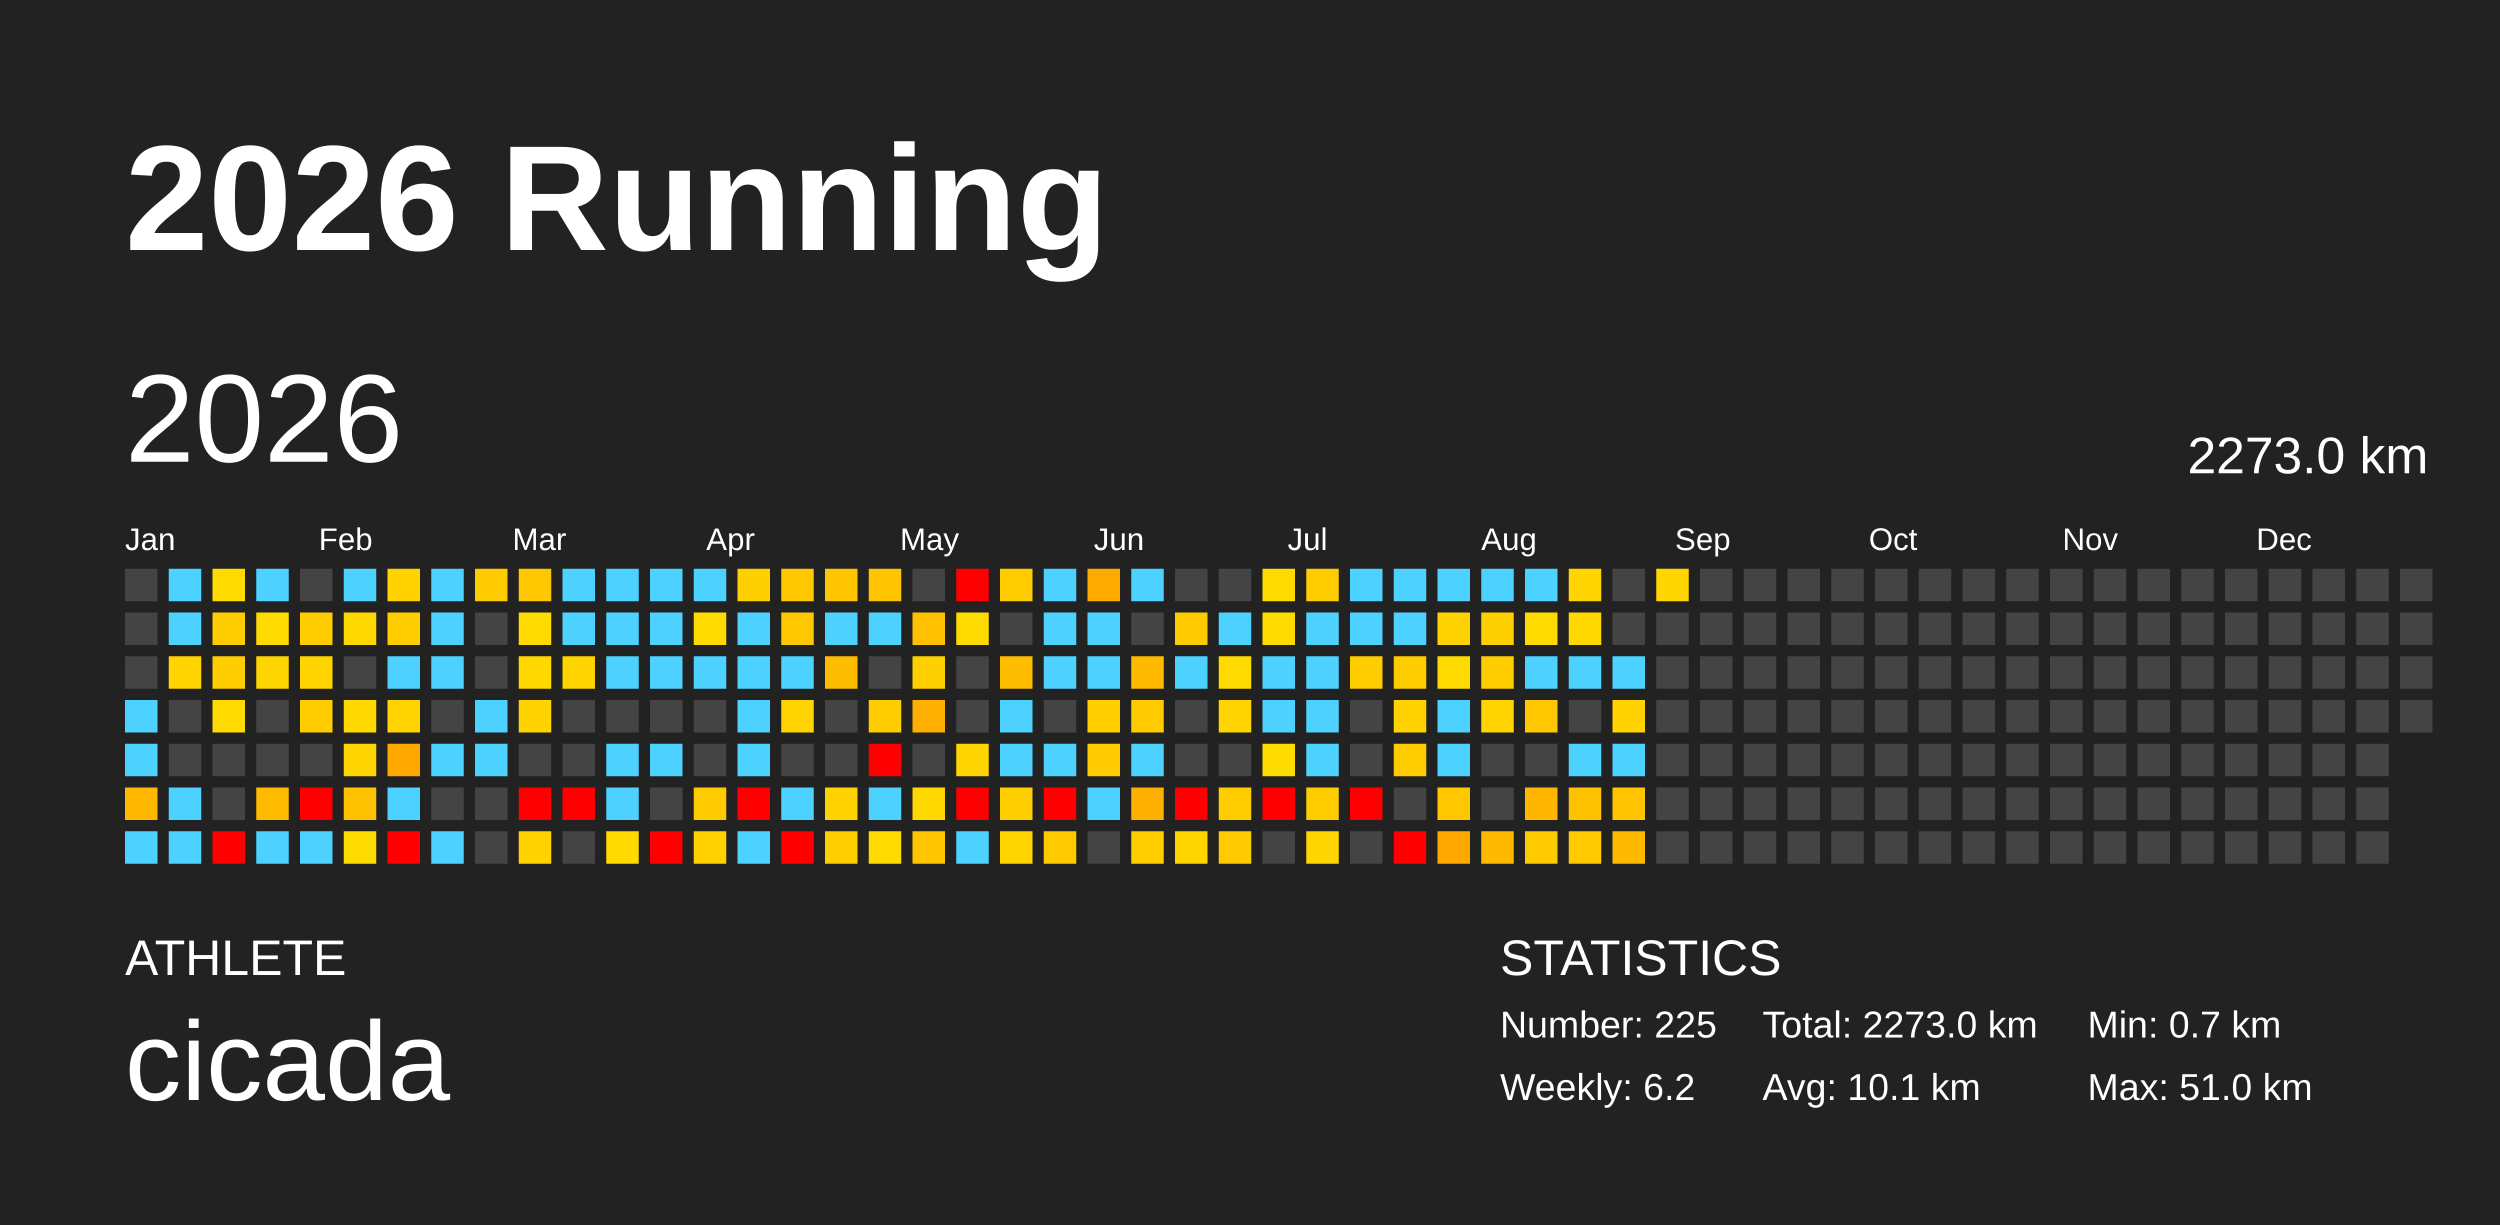
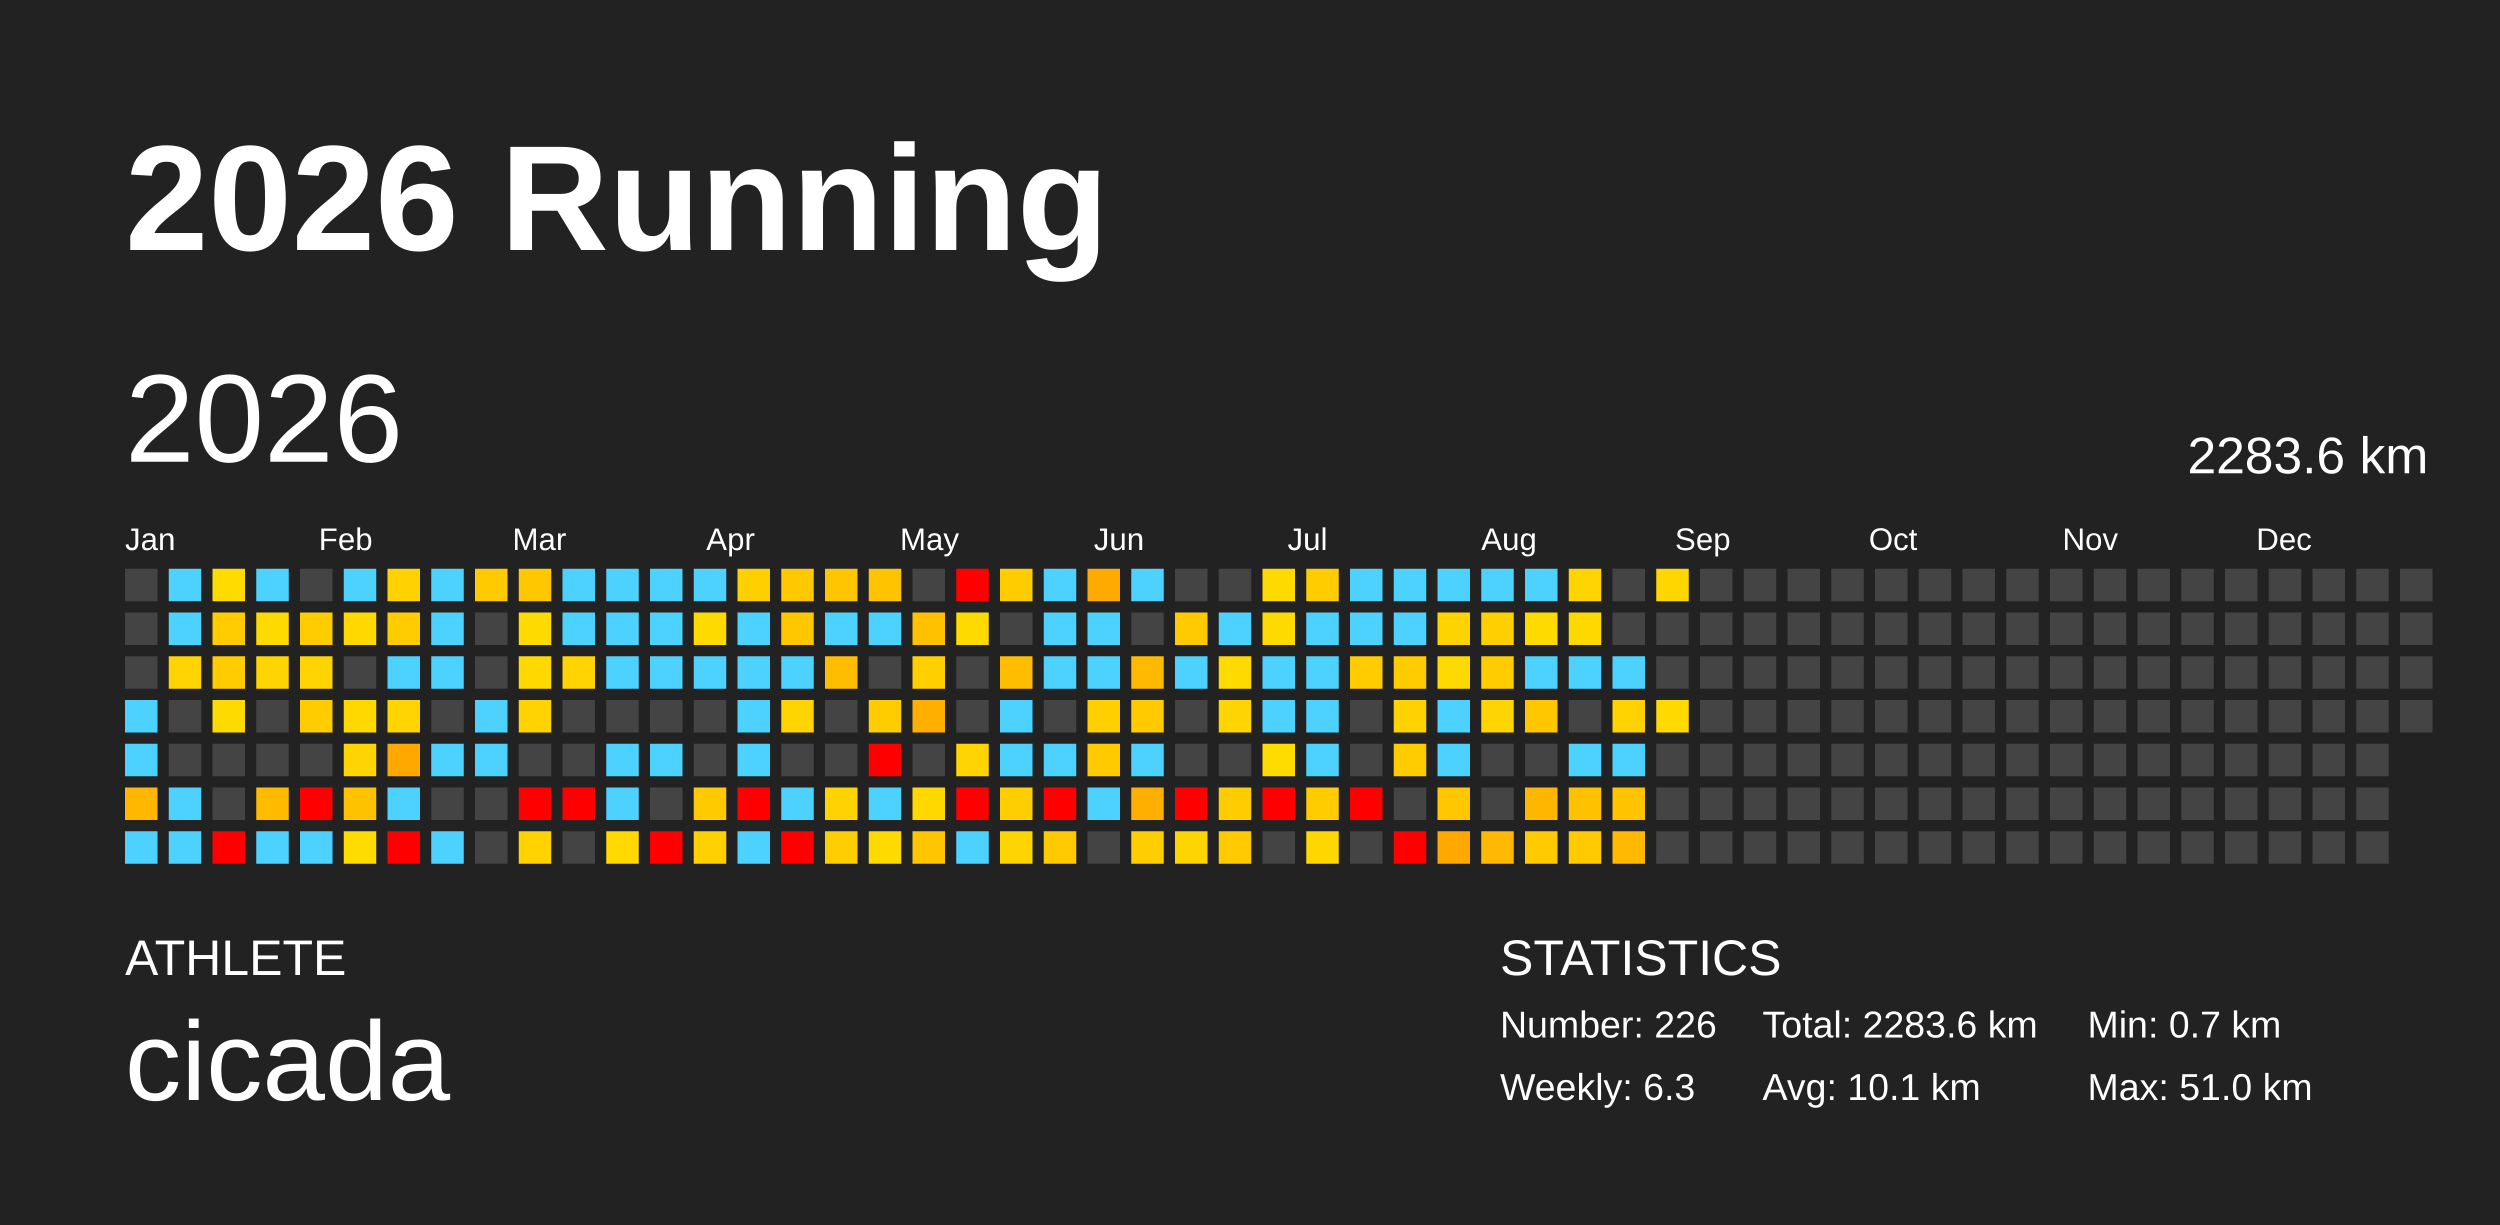
<svg xmlns="http://www.w3.org/2000/svg" baseProfile="full" height="98mm" version="1.1" viewBox="0,0,200,98" width="200mm">
  <defs />
  <rect fill="#222222" height="98" width="200" x="0" y="0" />
  <text fill="#FFFFFF" style="font-size:12px; font-family:Arial; font-weight:bold;" x="10" y="20">2026 Running</text>
  <text fill="#FFFFFF" style="font-size:4px; font-family:Arial" x="10" y="78">ATHLETE</text>
  <text fill="#FFFFFF" style="font-size:9px; font-family:Arial" x="10" y="88">cicada</text>
  <text fill="#FFFFFF" style="font-size:4px; font-family:Arial" x="120" y="78">STATISTICS</text>
-   <text fill="#FFFFFF" style="font-size:3px; font-family:Arial" x="120" y="83">Number: 225</text>
-   <text fill="#FFFFFF" style="font-size:3px; font-family:Arial" x="120" y="88">Weekly: 6.2</text>
-   <text fill="#FFFFFF" style="font-size:3px; font-family:Arial" x="141" y="83">Total: 2273.0 km</text>
+   <text fill="#FFFFFF" style="font-size:3px; font-family:Arial" x="120" y="83">Number: 226</text>
+   <text fill="#FFFFFF" style="font-size:3px; font-family:Arial" x="120" y="88">Weekly: 6.3</text>
+   <text fill="#FFFFFF" style="font-size:3px; font-family:Arial" x="141" y="83">Total: 2283.6 km</text>
  <text fill="#FFFFFF" style="font-size:3px; font-family:Arial" x="141" y="88">Avg: 10.1 km</text>
  <text fill="#FFFFFF" style="font-size:3px; font-family:Arial" x="167" y="83">Min: 0.7 km</text>
  <text fill="#FFFFFF" style="font-size:3px; font-family:Arial" x="167" y="88">Max: 51.0 km</text>
  <text dominant-baseline="hanging" fill="#FFFFFF" style="font-size:10.0px; font-family:Arial;" x="10" y="30">2026</text>
-   <text dominant-baseline="hanging" fill="#FFFFFF" style="font-size:4.125px; font-family:Arial;" x="175" y="35">2273.0 km</text>
+   <text dominant-baseline="hanging" fill="#FFFFFF" style="font-size:4.125px; font-family:Arial;" x="175" y="35">2283.6 km</text>
  <text fill="#FFFFFF" style="font-size:2.5px; font-family:Arial" x="10.0" y="44">Jan</text>
  <text fill="#FFFFFF" style="font-size:2.5px; font-family:Arial" x="25.5" y="44">Feb</text>
  <text fill="#FFFFFF" style="font-size:2.5px; font-family:Arial" x="41.0" y="44">Mar</text>
  <text fill="#FFFFFF" style="font-size:2.5px; font-family:Arial" x="56.5" y="44">Apr</text>
  <text fill="#FFFFFF" style="font-size:2.5px; font-family:Arial" x="72.0" y="44">May</text>
  <text fill="#FFFFFF" style="font-size:2.5px; font-family:Arial" x="87.5" y="44">Jun</text>
  <text fill="#FFFFFF" style="font-size:2.5px; font-family:Arial" x="103.0" y="44">Jul</text>
  <text fill="#FFFFFF" style="font-size:2.5px; font-family:Arial" x="118.5" y="44">Aug</text>
  <text fill="#FFFFFF" style="font-size:2.5px; font-family:Arial" x="134.0" y="44">Sep</text>
  <text fill="#FFFFFF" style="font-size:2.5px; font-family:Arial" x="149.5" y="44">Oct</text>
  <text fill="#FFFFFF" style="font-size:2.5px; font-family:Arial" x="165.0" y="44">Nov</text>
  <text fill="#FFFFFF" style="font-size:2.5px; font-family:Arial" x="180.5" y="44">Dec</text>
  <rect fill="#444444" height="2.6" width="2.6" x="10.0" y="45.5" />
  <rect fill="#444444" height="2.6" width="2.6" x="10.0" y="49.0" />
  <rect fill="#444444" height="2.6" width="2.6" x="10.0" y="52.5" />
  <rect fill="#4dd2ff" height="2.6" width="2.6" x="10.0" y="56.0" />
  <rect fill="#4dd2ff" height="2.6" width="2.6" x="10.0" y="59.5" />
  <rect fill="#ffb700" height="2.6" width="2.6" x="10.0" y="63.0" />
  <rect fill="#4dd2ff" height="2.6" width="2.6" x="10.0" y="66.5" />
  <rect fill="#4dd2ff" height="2.6" width="2.6" x="13.5" y="45.5" />
  <rect fill="#4dd2ff" height="2.6" width="2.6" x="13.5" y="49.0" />
  <rect fill="#ffd400" height="2.6" width="2.6" x="13.5" y="52.5" />
  <rect fill="#444444" height="2.6" width="2.6" x="13.5" y="56.0" />
  <rect fill="#444444" height="2.6" width="2.6" x="13.5" y="59.5" />
  <rect fill="#4dd2ff" height="2.6" width="2.6" x="13.5" y="63.0" />
  <rect fill="#4dd2ff" height="2.6" width="2.6" x="13.5" y="66.5" />
  <rect fill="#ffdb00" height="2.6" width="2.6" x="17.0" y="45.5" />
  <rect fill="#ffcc00" height="2.6" width="2.6" x="17.0" y="49.0" />
  <rect fill="#ffcc00" height="2.6" width="2.6" x="17.0" y="52.5" />
  <rect fill="#ffda00" height="2.6" width="2.6" x="17.0" y="56.0" />
  <rect fill="#444444" height="2.6" width="2.6" x="17.0" y="59.5" />
  <rect fill="#444444" height="2.6" width="2.6" x="17.0" y="63.0" />
  <rect fill="red" height="2.6" width="2.6" x="17.0" y="66.5" />
  <rect fill="#4dd2ff" height="2.6" width="2.6" x="20.5" y="45.5" />
  <rect fill="#ffda00" height="2.6" width="2.6" x="20.5" y="49.0" />
  <rect fill="#ffd500" height="2.6" width="2.6" x="20.5" y="52.5" />
  <rect fill="#444444" height="2.6" width="2.6" x="20.5" y="56.0" />
  <rect fill="#444444" height="2.6" width="2.6" x="20.5" y="59.5" />
  <rect fill="#ffbb00" height="2.6" width="2.6" x="20.5" y="63.0" />
  <rect fill="#4dd2ff" height="2.6" width="2.6" x="20.5" y="66.5" />
  <rect fill="#444444" height="2.6" width="2.6" x="24.0" y="45.5" />
  <rect fill="#ffcc00" height="2.6" width="2.6" x="24.0" y="49.0" />
  <rect fill="#ffd400" height="2.6" width="2.6" x="24.0" y="52.5" />
  <rect fill="#ffcc00" height="2.6" width="2.6" x="24.0" y="56.0" />
  <rect fill="#444444" height="2.6" width="2.6" x="24.0" y="59.5" />
  <rect fill="red" height="2.6" width="2.6" x="24.0" y="63.0" />
  <rect fill="#4dd2ff" height="2.6" width="2.6" x="24.0" y="66.5" />
  <rect fill="#4dd2ff" height="2.6" width="2.6" x="27.5" y="45.5" />
  <rect fill="#ffd800" height="2.6" width="2.6" x="27.5" y="49.0" />
  <rect fill="#444444" height="2.6" width="2.6" x="27.5" y="52.5" />
  <rect fill="#ffd800" height="2.6" width="2.6" x="27.5" y="56.0" />
  <rect fill="#ffd400" height="2.6" width="2.6" x="27.5" y="59.5" />
  <rect fill="#ffc200" height="2.6" width="2.6" x="27.5" y="63.0" />
  <rect fill="#ffdc00" height="2.6" width="2.6" x="27.5" y="66.5" />
  <rect fill="#ffd200" height="2.6" width="2.6" x="31.0" y="45.5" />
  <rect fill="#ffcc00" height="2.6" width="2.6" x="31.0" y="49.0" />
  <rect fill="#4dd2ff" height="2.6" width="2.6" x="31.0" y="52.5" />
  <rect fill="#ffd400" height="2.6" width="2.6" x="31.0" y="56.0" />
  <rect fill="#ffa900" height="2.6" width="2.6" x="31.0" y="59.5" />
  <rect fill="#4dd2ff" height="2.6" width="2.6" x="31.0" y="63.0" />
  <rect fill="red" height="2.6" width="2.6" x="31.0" y="66.5" />
  <rect fill="#4dd2ff" height="2.6" width="2.6" x="34.5" y="45.5" />
  <rect fill="#4dd2ff" height="2.6" width="2.6" x="34.5" y="49.0" />
  <rect fill="#4dd2ff" height="2.6" width="2.6" x="34.5" y="52.5" />
  <rect fill="#444444" height="2.6" width="2.6" x="34.5" y="56.0" />
  <rect fill="#4dd2ff" height="2.6" width="2.6" x="34.5" y="59.5" />
  <rect fill="#444444" height="2.6" width="2.6" x="34.5" y="63.0" />
  <rect fill="#4dd2ff" height="2.6" width="2.6" x="34.5" y="66.5" />
  <rect fill="#ffca00" height="2.6" width="2.6" x="38.0" y="45.5" />
  <rect fill="#444444" height="2.6" width="2.6" x="38.0" y="49.0" />
  <rect fill="#444444" height="2.6" width="2.6" x="38.0" y="52.5" />
  <rect fill="#4dd2ff" height="2.6" width="2.6" x="38.0" y="56.0" />
  <rect fill="#4dd2ff" height="2.6" width="2.6" x="38.0" y="59.5" />
  <rect fill="#444444" height="2.6" width="2.6" x="38.0" y="63.0" />
  <rect fill="#444444" height="2.6" width="2.6" x="38.0" y="66.5" />
  <rect fill="#ffc700" height="2.6" width="2.6" x="41.5" y="45.5" />
  <rect fill="#ffda00" height="2.6" width="2.6" x="41.5" y="49.0" />
  <rect fill="#ffd800" height="2.6" width="2.6" x="41.5" y="52.5" />
  <rect fill="#ffd300" height="2.6" width="2.6" x="41.5" y="56.0" />
  <rect fill="#444444" height="2.6" width="2.6" x="41.5" y="59.5" />
  <rect fill="red" height="2.6" width="2.6" x="41.5" y="63.0" />
  <rect fill="#ffd200" height="2.6" width="2.6" x="41.5" y="66.5" />
  <rect fill="#4dd2ff" height="2.6" width="2.6" x="45.0" y="45.5" />
  <rect fill="#4dd2ff" height="2.6" width="2.6" x="45.0" y="49.0" />
  <rect fill="#ffd400" height="2.6" width="2.6" x="45.0" y="52.5" />
  <rect fill="#444444" height="2.6" width="2.6" x="45.0" y="56.0" />
  <rect fill="#444444" height="2.6" width="2.6" x="45.0" y="59.5" />
  <rect fill="red" height="2.6" width="2.6" x="45.0" y="63.0" />
  <rect fill="#444444" height="2.6" width="2.6" x="45.0" y="66.5" />
  <rect fill="#4dd2ff" height="2.6" width="2.6" x="48.5" y="45.5" />
  <rect fill="#4dd2ff" height="2.6" width="2.6" x="48.5" y="49.0" />
  <rect fill="#4dd2ff" height="2.6" width="2.6" x="48.5" y="52.5" />
  <rect fill="#444444" height="2.6" width="2.6" x="48.5" y="56.0" />
  <rect fill="#4dd2ff" height="2.6" width="2.6" x="48.5" y="59.5" />
  <rect fill="#4dd2ff" height="2.6" width="2.6" x="48.5" y="63.0" />
  <rect fill="#ffd900" height="2.6" width="2.6" x="48.5" y="66.5" />
  <rect fill="#4dd2ff" height="2.6" width="2.6" x="52.0" y="45.5" />
  <rect fill="#4dd2ff" height="2.6" width="2.6" x="52.0" y="49.0" />
  <rect fill="#4dd2ff" height="2.6" width="2.6" x="52.0" y="52.5" />
  <rect fill="#444444" height="2.6" width="2.6" x="52.0" y="56.0" />
  <rect fill="#4dd2ff" height="2.6" width="2.6" x="52.0" y="59.5" />
  <rect fill="#444444" height="2.6" width="2.6" x="52.0" y="63.0" />
  <rect fill="red" height="2.6" width="2.6" x="52.0" y="66.5" />
  <rect fill="#4dd2ff" height="2.6" width="2.6" x="55.5" y="45.5" />
  <rect fill="#ffda00" height="2.6" width="2.6" x="55.5" y="49.0" />
  <rect fill="#4dd2ff" height="2.6" width="2.6" x="55.5" y="52.5" />
  <rect fill="#444444" height="2.6" width="2.6" x="55.5" y="56.0" />
  <rect fill="#444444" height="2.6" width="2.6" x="55.5" y="59.5" />
  <rect fill="#ffca00" height="2.6" width="2.6" x="55.5" y="63.0" />
  <rect fill="#ffd100" height="2.6" width="2.6" x="55.5" y="66.5" />
  <rect fill="#ffd000" height="2.6" width="2.6" x="59.0" y="45.5" />
  <rect fill="#4dd2ff" height="2.6" width="2.6" x="59.0" y="49.0" />
  <rect fill="#4dd2ff" height="2.6" width="2.6" x="59.0" y="52.5" />
  <rect fill="#4dd2ff" height="2.6" width="2.6" x="59.0" y="56.0" />
  <rect fill="#4dd2ff" height="2.6" width="2.6" x="59.0" y="59.5" />
  <rect fill="red" height="2.6" width="2.6" x="59.0" y="63.0" />
  <rect fill="#4dd2ff" height="2.6" width="2.6" x="59.0" y="66.5" />
  <rect fill="#ffc800" height="2.6" width="2.6" x="62.5" y="45.5" />
  <rect fill="#ffc700" height="2.6" width="2.6" x="62.5" y="49.0" />
  <rect fill="#4dd2ff" height="2.6" width="2.6" x="62.5" y="52.5" />
  <rect fill="#ffd400" height="2.6" width="2.6" x="62.5" y="56.0" />
  <rect fill="#444444" height="2.6" width="2.6" x="62.5" y="59.5" />
  <rect fill="#4dd2ff" height="2.6" width="2.6" x="62.5" y="63.0" />
  <rect fill="red" height="2.6" width="2.6" x="62.5" y="66.5" />
  <rect fill="#ffc500" height="2.6" width="2.6" x="66.0" y="45.5" />
  <rect fill="#4dd2ff" height="2.6" width="2.6" x="66.0" y="49.0" />
  <rect fill="#ffbd00" height="2.6" width="2.6" x="66.0" y="52.5" />
  <rect fill="#444444" height="2.6" width="2.6" x="66.0" y="56.0" />
  <rect fill="#444444" height="2.6" width="2.6" x="66.0" y="59.5" />
  <rect fill="#ffd300" height="2.6" width="2.6" x="66.0" y="63.0" />
  <rect fill="#ffce00" height="2.6" width="2.6" x="66.0" y="66.5" />
  <rect fill="#ffc300" height="2.6" width="2.6" x="69.5" y="45.5" />
  <rect fill="#4dd2ff" height="2.6" width="2.6" x="69.5" y="49.0" />
  <rect fill="#444444" height="2.6" width="2.6" x="69.5" y="52.5" />
  <rect fill="#ffcc00" height="2.6" width="2.6" x="69.5" y="56.0" />
  <rect fill="red" height="2.6" width="2.6" x="69.5" y="59.5" />
  <rect fill="#4dd2ff" height="2.6" width="2.6" x="69.5" y="63.0" />
  <rect fill="#ffda00" height="2.6" width="2.6" x="69.5" y="66.5" />
  <rect fill="#444444" height="2.6" width="2.6" x="73.0" y="45.5" />
  <rect fill="#ffc100" height="2.6" width="2.6" x="73.0" y="49.0" />
  <rect fill="#ffd000" height="2.6" width="2.6" x="73.0" y="52.5" />
  <rect fill="#ffaf00" height="2.6" width="2.6" x="73.0" y="56.0" />
  <rect fill="#444444" height="2.6" width="2.6" x="73.0" y="59.5" />
  <rect fill="#ffd800" height="2.6" width="2.6" x="73.0" y="63.0" />
  <rect fill="#ffc600" height="2.6" width="2.6" x="73.0" y="66.5" />
  <rect fill="red" height="2.6" width="2.6" x="76.5" y="45.5" />
  <rect fill="#ffda00" height="2.6" width="2.6" x="76.5" y="49.0" />
  <rect fill="#444444" height="2.6" width="2.6" x="76.5" y="52.5" />
  <rect fill="#444444" height="2.6" width="2.6" x="76.5" y="56.0" />
  <rect fill="#ffd400" height="2.6" width="2.6" x="76.5" y="59.5" />
  <rect fill="red" height="2.6" width="2.6" x="76.5" y="63.0" />
  <rect fill="#4dd2ff" height="2.6" width="2.6" x="76.5" y="66.5" />
  <rect fill="#ffcc00" height="2.6" width="2.6" x="80.0" y="45.5" />
  <rect fill="#444444" height="2.6" width="2.6" x="80.0" y="49.0" />
  <rect fill="#ffbd00" height="2.6" width="2.6" x="80.0" y="52.5" />
  <rect fill="#4dd2ff" height="2.6" width="2.6" x="80.0" y="56.0" />
  <rect fill="#4dd2ff" height="2.6" width="2.6" x="80.0" y="59.5" />
  <rect fill="#ffce00" height="2.6" width="2.6" x="80.0" y="63.0" />
  <rect fill="#ffd500" height="2.6" width="2.6" x="80.0" y="66.5" />
  <rect fill="#4dd2ff" height="2.6" width="2.6" x="83.5" y="45.5" />
  <rect fill="#4dd2ff" height="2.6" width="2.6" x="83.5" y="49.0" />
  <rect fill="#4dd2ff" height="2.6" width="2.6" x="83.5" y="52.5" />
  <rect fill="#444444" height="2.6" width="2.6" x="83.5" y="56.0" />
  <rect fill="#4dd2ff" height="2.6" width="2.6" x="83.5" y="59.5" />
  <rect fill="red" height="2.6" width="2.6" x="83.5" y="63.0" />
  <rect fill="#ffcb00" height="2.6" width="2.6" x="83.5" y="66.5" />
  <rect fill="#ffaa00" height="2.6" width="2.6" x="87.0" y="45.5" />
  <rect fill="#4dd2ff" height="2.6" width="2.6" x="87.0" y="49.0" />
  <rect fill="#4dd2ff" height="2.6" width="2.6" x="87.0" y="52.5" />
  <rect fill="#ffcf00" height="2.6" width="2.6" x="87.0" y="56.0" />
  <rect fill="#ffcb00" height="2.6" width="2.6" x="87.0" y="59.5" />
  <rect fill="#4dd2ff" height="2.6" width="2.6" x="87.0" y="63.0" />
  <rect fill="#444444" height="2.6" width="2.6" x="87.0" y="66.5" />
  <rect fill="#4dd2ff" height="2.6" width="2.6" x="90.5" y="45.5" />
  <rect fill="#444444" height="2.6" width="2.6" x="90.5" y="49.0" />
  <rect fill="#ffba00" height="2.6" width="2.6" x="90.5" y="52.5" />
  <rect fill="#ffca00" height="2.6" width="2.6" x="90.5" y="56.0" />
  <rect fill="#4dd2ff" height="2.6" width="2.6" x="90.5" y="59.5" />
  <rect fill="#ffaf00" height="2.6" width="2.6" x="90.5" y="63.0" />
  <rect fill="#ffcd00" height="2.6" width="2.6" x="90.5" y="66.5" />
  <rect fill="#444444" height="2.6" width="2.6" x="94.0" y="45.5" />
  <rect fill="#ffcb00" height="2.6" width="2.6" x="94.0" y="49.0" />
  <rect fill="#4dd2ff" height="2.6" width="2.6" x="94.0" y="52.5" />
  <rect fill="#444444" height="2.6" width="2.6" x="94.0" y="56.0" />
  <rect fill="#444444" height="2.6" width="2.6" x="94.0" y="59.5" />
  <rect fill="red" height="2.6" width="2.6" x="94.0" y="63.0" />
  <rect fill="#ffd500" height="2.6" width="2.6" x="94.0" y="66.5" />
  <rect fill="#444444" height="2.6" width="2.6" x="97.5" y="45.5" />
  <rect fill="#4dd2ff" height="2.6" width="2.6" x="97.5" y="49.0" />
  <rect fill="#ffda00" height="2.6" width="2.6" x="97.5" y="52.5" />
  <rect fill="#ffd400" height="2.6" width="2.6" x="97.5" y="56.0" />
  <rect fill="#444444" height="2.6" width="2.6" x="97.5" y="59.5" />
  <rect fill="#ffcc00" height="2.6" width="2.6" x="97.5" y="63.0" />
  <rect fill="#ffca00" height="2.6" width="2.6" x="97.5" y="66.5" />
  <rect fill="#ffda00" height="2.6" width="2.6" x="101.0" y="45.5" />
  <rect fill="#ffda00" height="2.6" width="2.6" x="101.0" y="49.0" />
  <rect fill="#4dd2ff" height="2.6" width="2.6" x="101.0" y="52.5" />
  <rect fill="#4dd2ff" height="2.6" width="2.6" x="101.0" y="56.0" />
  <rect fill="#ffdc00" height="2.6" width="2.6" x="101.0" y="59.5" />
  <rect fill="red" height="2.6" width="2.6" x="101.0" y="63.0" />
  <rect fill="#444444" height="2.6" width="2.6" x="101.0" y="66.5" />
  <rect fill="#ffcc00" height="2.6" width="2.6" x="104.5" y="45.5" />
  <rect fill="#4dd2ff" height="2.6" width="2.6" x="104.5" y="49.0" />
  <rect fill="#4dd2ff" height="2.6" width="2.6" x="104.5" y="52.5" />
  <rect fill="#4dd2ff" height="2.6" width="2.6" x="104.5" y="56.0" />
  <rect fill="#4dd2ff" height="2.6" width="2.6" x="104.5" y="59.5" />
  <rect fill="#ffcc00" height="2.6" width="2.6" x="104.5" y="63.0" />
  <rect fill="#ffd600" height="2.6" width="2.6" x="104.5" y="66.5" />
  <rect fill="#4dd2ff" height="2.6" width="2.6" x="108.0" y="45.5" />
  <rect fill="#4dd2ff" height="2.6" width="2.6" x="108.0" y="49.0" />
  <rect fill="#ffcc00" height="2.6" width="2.6" x="108.0" y="52.5" />
  <rect fill="#444444" height="2.6" width="2.6" x="108.0" y="56.0" />
  <rect fill="#444444" height="2.6" width="2.6" x="108.0" y="59.5" />
  <rect fill="red" height="2.6" width="2.6" x="108.0" y="63.0" />
  <rect fill="#444444" height="2.6" width="2.6" x="108.0" y="66.5" />
  <rect fill="#4dd2ff" height="2.6" width="2.6" x="111.5" y="45.5" />
  <rect fill="#4dd2ff" height="2.6" width="2.6" x="111.5" y="49.0" />
  <rect fill="#ffcc00" height="2.6" width="2.6" x="111.5" y="52.5" />
  <rect fill="#ffd200" height="2.6" width="2.6" x="111.5" y="56.0" />
  <rect fill="#ffcc00" height="2.6" width="2.6" x="111.5" y="59.5" />
  <rect fill="#444444" height="2.6" width="2.6" x="111.5" y="63.0" />
  <rect fill="red" height="2.6" width="2.6" x="111.5" y="66.5" />
  <rect fill="#4dd2ff" height="2.6" width="2.6" x="115.0" y="45.5" />
  <rect fill="#ffd300" height="2.6" width="2.6" x="115.0" y="49.0" />
  <rect fill="#ffda00" height="2.6" width="2.6" x="115.0" y="52.5" />
  <rect fill="#4dd2ff" height="2.6" width="2.6" x="115.0" y="56.0" />
  <rect fill="#4dd2ff" height="2.6" width="2.6" x="115.0" y="59.5" />
  <rect fill="#ffc700" height="2.6" width="2.6" x="115.0" y="63.0" />
  <rect fill="#ffa900" height="2.6" width="2.6" x="115.0" y="66.5" />
  <rect fill="#4dd2ff" height="2.6" width="2.6" x="118.5" y="45.5" />
  <rect fill="#ffd000" height="2.6" width="2.6" x="118.5" y="49.0" />
  <rect fill="#ffcc00" height="2.6" width="2.6" x="118.5" y="52.5" />
  <rect fill="#ffd400" height="2.6" width="2.6" x="118.5" y="56.0" />
  <rect fill="#444444" height="2.6" width="2.6" x="118.5" y="59.5" />
  <rect fill="#444444" height="2.6" width="2.6" x="118.5" y="63.0" />
  <rect fill="#ffb900" height="2.6" width="2.6" x="118.5" y="66.5" />
  <rect fill="#4dd2ff" height="2.6" width="2.6" x="122.0" y="45.5" />
  <rect fill="#ffda00" height="2.6" width="2.6" x="122.0" y="49.0" />
  <rect fill="#4dd2ff" height="2.6" width="2.6" x="122.0" y="52.5" />
  <rect fill="#ffc700" height="2.6" width="2.6" x="122.0" y="56.0" />
  <rect fill="#444444" height="2.6" width="2.6" x="122.0" y="59.5" />
  <rect fill="#ffb600" height="2.6" width="2.6" x="122.0" y="63.0" />
  <rect fill="#ffca00" height="2.6" width="2.6" x="122.0" y="66.5" />
  <rect fill="#ffd400" height="2.6" width="2.6" x="125.5" y="45.5" />
  <rect fill="#ffd800" height="2.6" width="2.6" x="125.5" y="49.0" />
  <rect fill="#4dd2ff" height="2.6" width="2.6" x="125.5" y="52.5" />
  <rect fill="#444444" height="2.6" width="2.6" x="125.5" y="56.0" />
  <rect fill="#4dd2ff" height="2.6" width="2.6" x="125.5" y="59.5" />
  <rect fill="#ffc200" height="2.6" width="2.6" x="125.5" y="63.0" />
  <rect fill="#ffca00" height="2.6" width="2.6" x="125.5" y="66.5" />
  <rect fill="#444444" height="2.6" width="2.6" x="129.0" y="45.5" />
  <rect fill="#444444" height="2.6" width="2.6" x="129.0" y="49.0" />
  <rect fill="#4dd2ff" height="2.6" width="2.6" x="129.0" y="52.5" />
  <rect fill="#ffd200" height="2.6" width="2.6" x="129.0" y="56.0" />
  <rect fill="#4dd2ff" height="2.6" width="2.6" x="129.0" y="59.5" />
  <rect fill="#ffc300" height="2.6" width="2.6" x="129.0" y="63.0" />
  <rect fill="#ffb900" height="2.6" width="2.6" x="129.0" y="66.5" />
  <rect fill="#ffd600" height="2.6" width="2.6" x="132.5" y="45.5" />
  <rect fill="#444444" height="2.6" width="2.6" x="132.5" y="49.0" />
  <rect fill="#444444" height="2.6" width="2.6" x="132.5" y="52.5" />
-   <rect fill="#444444" height="2.6" width="2.6" x="132.5" y="56.0" />
+   <rect fill="#ffd900" height="2.6" width="2.6" x="132.5" y="56.0" />
  <rect fill="#444444" height="2.6" width="2.6" x="132.5" y="59.5" />
  <rect fill="#444444" height="2.6" width="2.6" x="132.5" y="63.0" />
  <rect fill="#444444" height="2.6" width="2.6" x="132.5" y="66.5" />
  <rect fill="#444444" height="2.6" width="2.6" x="136.0" y="45.5" />
  <rect fill="#444444" height="2.6" width="2.6" x="136.0" y="49.0" />
  <rect fill="#444444" height="2.6" width="2.6" x="136.0" y="52.5" />
  <rect fill="#444444" height="2.6" width="2.6" x="136.0" y="56.0" />
  <rect fill="#444444" height="2.6" width="2.6" x="136.0" y="59.5" />
  <rect fill="#444444" height="2.6" width="2.6" x="136.0" y="63.0" />
  <rect fill="#444444" height="2.6" width="2.6" x="136.0" y="66.5" />
  <rect fill="#444444" height="2.6" width="2.6" x="139.5" y="45.5" />
  <rect fill="#444444" height="2.6" width="2.6" x="139.5" y="49.0" />
  <rect fill="#444444" height="2.6" width="2.6" x="139.5" y="52.5" />
  <rect fill="#444444" height="2.6" width="2.6" x="139.5" y="56.0" />
  <rect fill="#444444" height="2.6" width="2.6" x="139.5" y="59.5" />
  <rect fill="#444444" height="2.6" width="2.6" x="139.5" y="63.0" />
  <rect fill="#444444" height="2.6" width="2.6" x="139.5" y="66.5" />
  <rect fill="#444444" height="2.6" width="2.6" x="143.0" y="45.5" />
  <rect fill="#444444" height="2.6" width="2.6" x="143.0" y="49.0" />
  <rect fill="#444444" height="2.6" width="2.6" x="143.0" y="52.5" />
  <rect fill="#444444" height="2.6" width="2.6" x="143.0" y="56.0" />
  <rect fill="#444444" height="2.6" width="2.6" x="143.0" y="59.5" />
  <rect fill="#444444" height="2.6" width="2.6" x="143.0" y="63.0" />
  <rect fill="#444444" height="2.6" width="2.6" x="143.0" y="66.5" />
  <rect fill="#444444" height="2.6" width="2.6" x="146.5" y="45.5" />
  <rect fill="#444444" height="2.6" width="2.6" x="146.5" y="49.0" />
  <rect fill="#444444" height="2.6" width="2.6" x="146.5" y="52.5" />
  <rect fill="#444444" height="2.6" width="2.6" x="146.5" y="56.0" />
  <rect fill="#444444" height="2.6" width="2.6" x="146.5" y="59.5" />
  <rect fill="#444444" height="2.6" width="2.6" x="146.5" y="63.0" />
  <rect fill="#444444" height="2.6" width="2.6" x="146.5" y="66.5" />
  <rect fill="#444444" height="2.6" width="2.6" x="150.0" y="45.5" />
  <rect fill="#444444" height="2.6" width="2.6" x="150.0" y="49.0" />
  <rect fill="#444444" height="2.6" width="2.6" x="150.0" y="52.5" />
  <rect fill="#444444" height="2.6" width="2.6" x="150.0" y="56.0" />
  <rect fill="#444444" height="2.6" width="2.6" x="150.0" y="59.5" />
  <rect fill="#444444" height="2.6" width="2.6" x="150.0" y="63.0" />
  <rect fill="#444444" height="2.6" width="2.6" x="150.0" y="66.5" />
  <rect fill="#444444" height="2.6" width="2.6" x="153.5" y="45.5" />
  <rect fill="#444444" height="2.6" width="2.6" x="153.5" y="49.0" />
  <rect fill="#444444" height="2.6" width="2.6" x="153.5" y="52.5" />
  <rect fill="#444444" height="2.6" width="2.6" x="153.5" y="56.0" />
  <rect fill="#444444" height="2.6" width="2.6" x="153.5" y="59.5" />
  <rect fill="#444444" height="2.6" width="2.6" x="153.5" y="63.0" />
  <rect fill="#444444" height="2.6" width="2.6" x="153.5" y="66.5" />
  <rect fill="#444444" height="2.6" width="2.6" x="157.0" y="45.5" />
  <rect fill="#444444" height="2.6" width="2.6" x="157.0" y="49.0" />
  <rect fill="#444444" height="2.6" width="2.6" x="157.0" y="52.5" />
  <rect fill="#444444" height="2.6" width="2.6" x="157.0" y="56.0" />
  <rect fill="#444444" height="2.6" width="2.6" x="157.0" y="59.5" />
  <rect fill="#444444" height="2.6" width="2.6" x="157.0" y="63.0" />
  <rect fill="#444444" height="2.6" width="2.6" x="157.0" y="66.5" />
  <rect fill="#444444" height="2.6" width="2.6" x="160.5" y="45.5" />
  <rect fill="#444444" height="2.6" width="2.6" x="160.5" y="49.0" />
  <rect fill="#444444" height="2.6" width="2.6" x="160.5" y="52.5" />
  <rect fill="#444444" height="2.6" width="2.6" x="160.5" y="56.0" />
  <rect fill="#444444" height="2.6" width="2.6" x="160.5" y="59.5" />
  <rect fill="#444444" height="2.6" width="2.6" x="160.5" y="63.0" />
  <rect fill="#444444" height="2.6" width="2.6" x="160.5" y="66.5" />
  <rect fill="#444444" height="2.6" width="2.6" x="164.0" y="45.5" />
  <rect fill="#444444" height="2.6" width="2.6" x="164.0" y="49.0" />
  <rect fill="#444444" height="2.6" width="2.6" x="164.0" y="52.5" />
  <rect fill="#444444" height="2.6" width="2.6" x="164.0" y="56.0" />
  <rect fill="#444444" height="2.6" width="2.6" x="164.0" y="59.5" />
  <rect fill="#444444" height="2.6" width="2.6" x="164.0" y="63.0" />
  <rect fill="#444444" height="2.6" width="2.6" x="164.0" y="66.5" />
  <rect fill="#444444" height="2.6" width="2.6" x="167.5" y="45.5" />
  <rect fill="#444444" height="2.6" width="2.6" x="167.5" y="49.0" />
  <rect fill="#444444" height="2.6" width="2.6" x="167.5" y="52.5" />
  <rect fill="#444444" height="2.6" width="2.6" x="167.5" y="56.0" />
  <rect fill="#444444" height="2.6" width="2.6" x="167.5" y="59.5" />
  <rect fill="#444444" height="2.6" width="2.6" x="167.5" y="63.0" />
  <rect fill="#444444" height="2.6" width="2.6" x="167.5" y="66.5" />
  <rect fill="#444444" height="2.6" width="2.6" x="171.0" y="45.5" />
  <rect fill="#444444" height="2.6" width="2.6" x="171.0" y="49.0" />
  <rect fill="#444444" height="2.6" width="2.6" x="171.0" y="52.5" />
  <rect fill="#444444" height="2.6" width="2.6" x="171.0" y="56.0" />
  <rect fill="#444444" height="2.6" width="2.6" x="171.0" y="59.5" />
  <rect fill="#444444" height="2.6" width="2.6" x="171.0" y="63.0" />
  <rect fill="#444444" height="2.6" width="2.6" x="171.0" y="66.5" />
  <rect fill="#444444" height="2.6" width="2.6" x="174.5" y="45.5" />
  <rect fill="#444444" height="2.6" width="2.6" x="174.5" y="49.0" />
  <rect fill="#444444" height="2.6" width="2.6" x="174.5" y="52.5" />
  <rect fill="#444444" height="2.6" width="2.6" x="174.5" y="56.0" />
  <rect fill="#444444" height="2.6" width="2.6" x="174.5" y="59.5" />
  <rect fill="#444444" height="2.6" width="2.6" x="174.5" y="63.0" />
  <rect fill="#444444" height="2.6" width="2.6" x="174.5" y="66.5" />
  <rect fill="#444444" height="2.6" width="2.6" x="178.0" y="45.5" />
  <rect fill="#444444" height="2.6" width="2.6" x="178.0" y="49.0" />
  <rect fill="#444444" height="2.6" width="2.6" x="178.0" y="52.5" />
  <rect fill="#444444" height="2.6" width="2.6" x="178.0" y="56.0" />
  <rect fill="#444444" height="2.6" width="2.6" x="178.0" y="59.5" />
  <rect fill="#444444" height="2.6" width="2.6" x="178.0" y="63.0" />
  <rect fill="#444444" height="2.6" width="2.6" x="178.0" y="66.5" />
  <rect fill="#444444" height="2.6" width="2.6" x="181.5" y="45.5" />
  <rect fill="#444444" height="2.6" width="2.6" x="181.5" y="49.0" />
  <rect fill="#444444" height="2.6" width="2.6" x="181.5" y="52.5" />
  <rect fill="#444444" height="2.6" width="2.6" x="181.5" y="56.0" />
  <rect fill="#444444" height="2.6" width="2.6" x="181.5" y="59.5" />
  <rect fill="#444444" height="2.6" width="2.6" x="181.5" y="63.0" />
  <rect fill="#444444" height="2.6" width="2.6" x="181.5" y="66.5" />
  <rect fill="#444444" height="2.6" width="2.6" x="185.0" y="45.5" />
  <rect fill="#444444" height="2.6" width="2.6" x="185.0" y="49.0" />
  <rect fill="#444444" height="2.6" width="2.6" x="185.0" y="52.5" />
  <rect fill="#444444" height="2.6" width="2.6" x="185.0" y="56.0" />
  <rect fill="#444444" height="2.6" width="2.6" x="185.0" y="59.5" />
  <rect fill="#444444" height="2.6" width="2.6" x="185.0" y="63.0" />
  <rect fill="#444444" height="2.6" width="2.6" x="185.0" y="66.5" />
  <rect fill="#444444" height="2.6" width="2.6" x="188.5" y="45.5" />
  <rect fill="#444444" height="2.6" width="2.6" x="188.5" y="49.0" />
  <rect fill="#444444" height="2.6" width="2.6" x="188.5" y="52.5" />
  <rect fill="#444444" height="2.6" width="2.6" x="188.5" y="56.0" />
  <rect fill="#444444" height="2.6" width="2.6" x="188.5" y="59.5" />
  <rect fill="#444444" height="2.6" width="2.6" x="188.5" y="63.0" />
  <rect fill="#444444" height="2.6" width="2.6" x="188.5" y="66.5" />
  <rect fill="#444444" height="2.6" width="2.6" x="192.0" y="45.5" />
  <rect fill="#444444" height="2.6" width="2.6" x="192.0" y="49.0" />
  <rect fill="#444444" height="2.6" width="2.6" x="192.0" y="52.5" />
  <rect fill="#444444" height="2.6" width="2.6" x="192.0" y="56.0" />
</svg>
